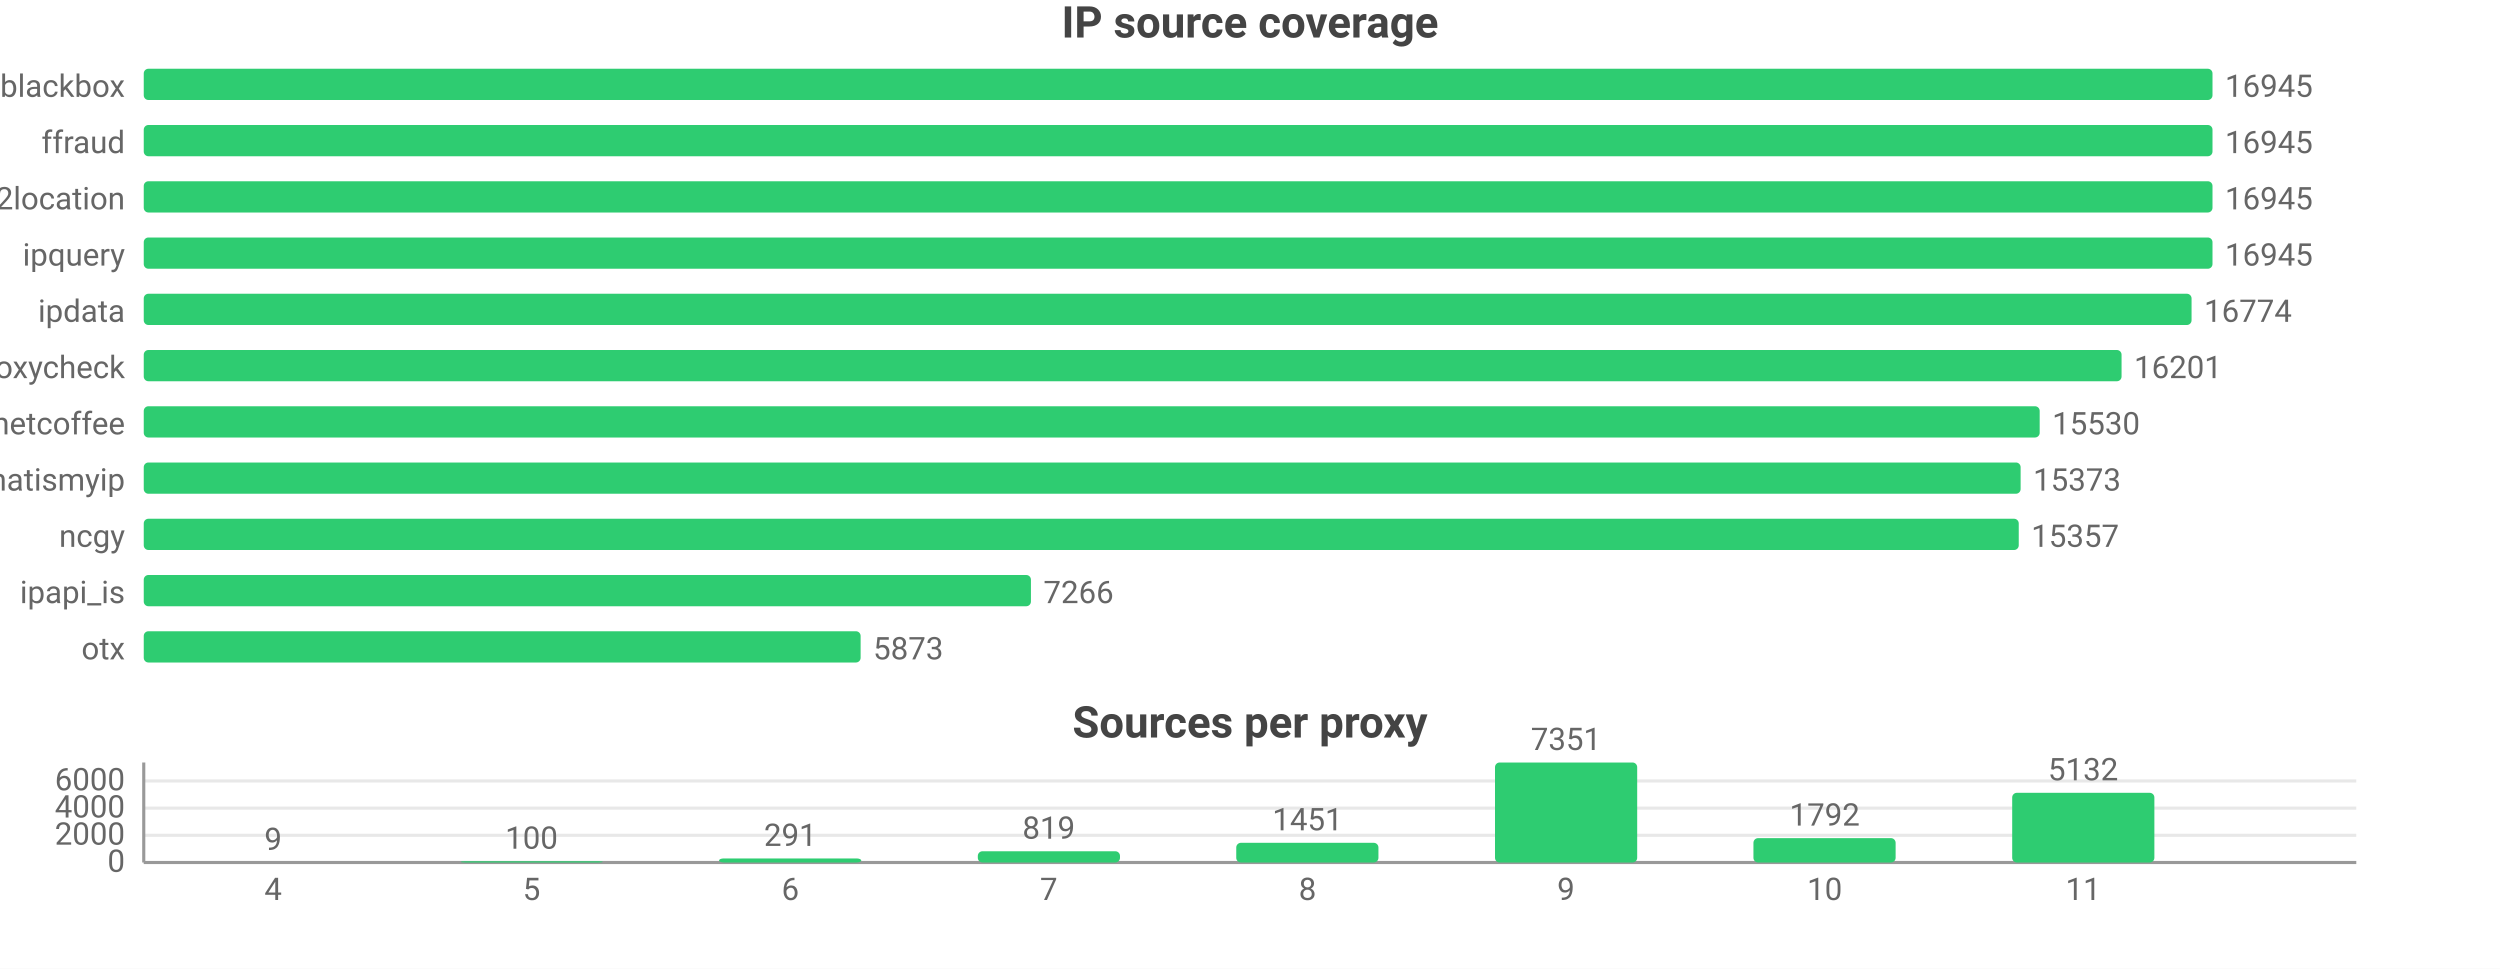
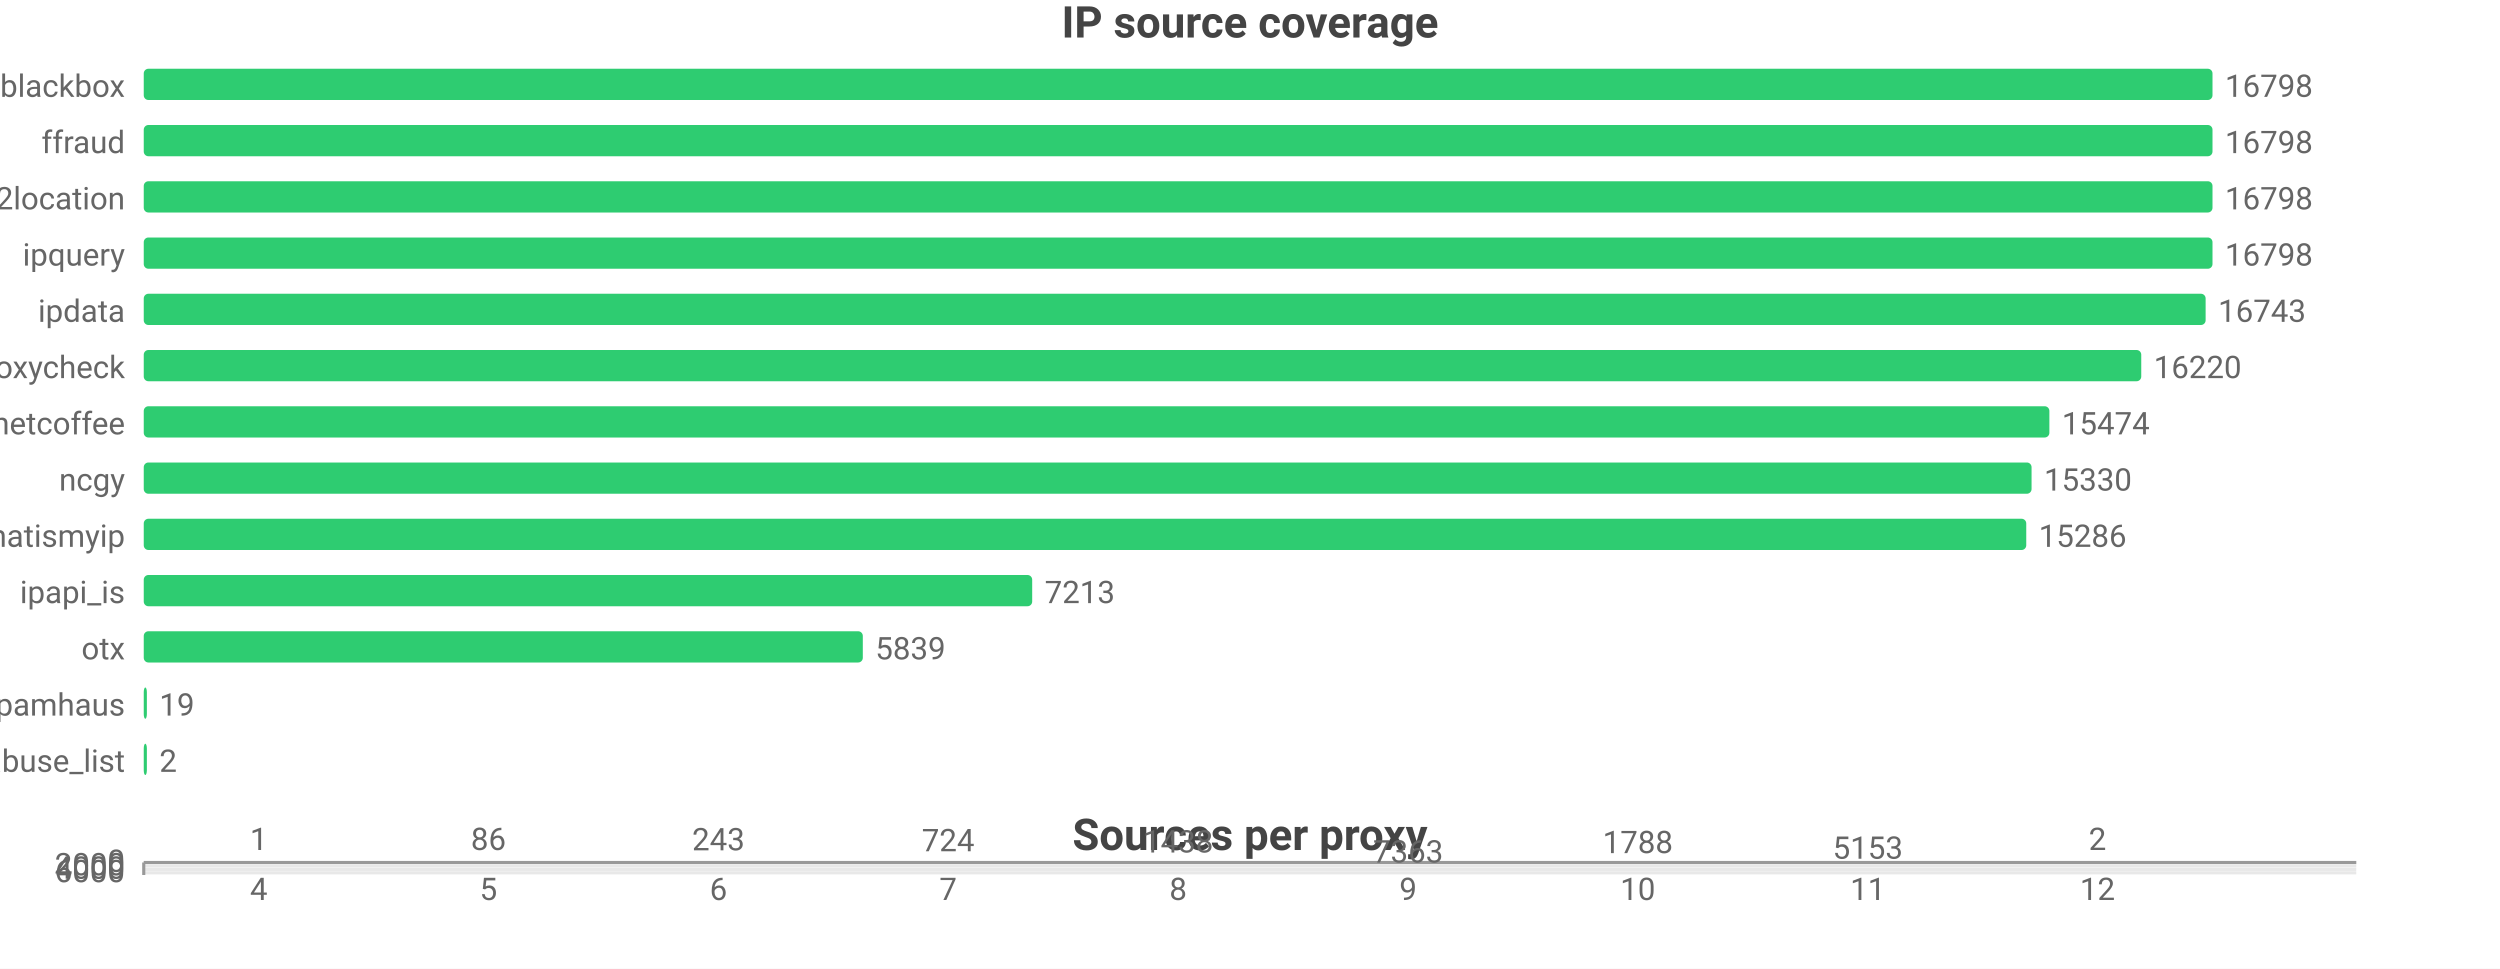
<svg xmlns="http://www.w3.org/2000/svg" width="800" height="310" viewBox="0 0 800 310">
  <rect width="800" height="310" fill="#ffffff" />
  <style>text{font-family:system-ui,-apple-system,'Segoe UI',Roboto,'PingFang SC','Microsoft YaHei','Noto Sans CJK SC',sans-serif}.g{stroke:#e8e8e8;stroke-width:1}.a{stroke:#999;stroke-width:1}.t{font-size:10px;fill:#666}.m{font-size:10px;text-anchor:middle;fill:#666}.e{font-size:10px;text-anchor:end;fill:#666}.l{font-size:11px;fill:#333}.tt{font-size:14px;font-weight:600;text-anchor:middle;fill:#444}.em{font-size:13px;text-anchor:middle;fill:#999}</style>
  <text class="tt" x="400.0" y="12">IP source coverage</text>
  <text class="e" x="40" y="31">blackbox</text>
  <rect x="46" y="22" width="662" height="10" fill="#2ecc71" rx="1.5" />
-   <text class="t" x="712" y="31">16945</text>
+   <text class="t" x="712" y="31">16798</text>
  <text class="e" x="40" y="49">ffraud</text>
  <rect x="46" y="40" width="662" height="10" fill="#2ecc71" rx="1.5" />
-   <text class="t" x="712" y="49">16945</text>
+   <text class="t" x="712" y="49">16798</text>
  <text class="e" x="40" y="67">ip2location</text>
  <rect x="46" y="58" width="662" height="10" fill="#2ecc71" rx="1.5" />
-   <text class="t" x="712" y="67">16945</text>
+   <text class="t" x="712" y="67">16798</text>
  <text class="e" x="40" y="85">ipquery</text>
  <rect x="46" y="76" width="662" height="10" fill="#2ecc71" rx="1.5" />
-   <text class="t" x="712" y="85">16945</text>
+   <text class="t" x="712" y="85">16798</text>
  <text class="e" x="40" y="103">ipdata</text>
-   <rect x="46" y="94" width="655.3" height="10" fill="#2ecc71" rx="1.5" />
-   <text class="t" x="705.3" y="103">16774</text>
+   <rect x="46" y="94" width="659.8" height="10" fill="#2ecc71" rx="1.5" />
+   <text class="t" x="709.8" y="103">16743</text>
  <text class="e" x="40" y="121">proxycheck</text>
-   <rect x="46" y="112" width="632.9" height="10" fill="#2ecc71" rx="1.5" />
-   <text class="t" x="682.9" y="121">16201</text>
+   <rect x="46" y="112" width="639.2" height="10" fill="#2ecc71" rx="1.5" />
+   <text class="t" x="689.2" y="121">16220</text>
  <text class="e" x="40" y="139">netcoffee</text>
-   <rect x="46" y="130" width="606.7" height="10" fill="#2ecc71" rx="1.5" />
-   <text class="t" x="656.7" y="139">15530</text>
-   <text class="e" x="40" y="157">whatismyip</text>
-   <rect x="46" y="148" width="600.6" height="10" fill="#2ecc71" rx="1.5" />
-   <text class="t" x="650.6" y="157">15373</text>
-   <text class="e" x="40" y="175">ncgy</text>
-   <rect x="46" y="166" width="600.0" height="10" fill="#2ecc71" rx="1.5" />
-   <text class="t" x="650.0" y="175">15357</text>
+   <rect x="46" y="130" width="609.8" height="10" fill="#2ecc71" rx="1.5" />
+   <text class="t" x="659.8" y="139">15474</text>
+   <text class="e" x="40" y="157">ncgy</text>
+   <rect x="46" y="148" width="604.1" height="10" fill="#2ecc71" rx="1.5" />
+   <text class="t" x="654.1" y="157">15330</text>
+   <text class="e" x="40" y="175">whatismyip</text>
+   <rect x="46" y="166" width="602.4" height="10" fill="#2ecc71" rx="1.5" />
+   <text class="t" x="652.4" y="175">15286</text>
  <text class="e" x="40" y="193">ipapi_is</text>
-   <rect x="46" y="184" width="283.9" height="10" fill="#2ecc71" rx="1.5" />
-   <text class="t" x="333.9" y="193">7266</text>
+   <rect x="46" y="184" width="284.3" height="10" fill="#2ecc71" rx="1.5" />
+   <text class="t" x="334.3" y="193">7213</text>
  <text class="e" x="40" y="211">otx</text>
-   <rect x="46" y="202" width="229.4" height="10" fill="#2ecc71" rx="1.5" />
-   <text class="t" x="279.4" y="211">5873</text>
-   <text class="tt" x="400.0" y="236">Sources per proxy</text>
+   <rect x="46" y="202" width="230.1" height="10" fill="#2ecc71" rx="1.5" />
+   <text class="t" x="280.1" y="211">5839</text>
+   <text class="e" x="40" y="229">spamhaus</text>
+   <rect x="46" y="220" width="1" height="10" fill="#2ecc71" rx="1.5" />
+   <text class="t" x="51" y="229">19</text>
+   <text class="e" x="40" y="247">abuse_list</text>
+   <rect x="46" y="238" width="1" height="10" fill="#2ecc71" rx="1.5" />
+   <text class="t" x="51" y="247">2</text>
+   <text class="tt" x="400.0" y="272">Sources per proxy</text>
  <line class="g" x1="46" y1="276" x2="754" y2="276" />
  <text class="e" x="40" y="279">0</text>
-   <line class="g" x1="46" y1="267.3" x2="754" y2="267.3" />
-   <text class="e" x="40" y="270.3">2000</text>
-   <line class="g" x1="46" y1="258.6" x2="754" y2="258.6" />
-   <text class="e" x="40" y="261.6">4000</text>
-   <line class="g" x1="46" y1="249.9" x2="754" y2="249.9" />
-   <text class="e" x="40" y="252.9">6000</text>
-   <line class="a" x1="46" y1="244" x2="46" y2="276" />
+   <line class="g" x1="46" y1="277.1" x2="754" y2="277.1" />
+   <text class="e" x="40" y="280.1">2000</text>
+   <line class="g" x1="46" y1="278.2" x2="754" y2="278.2" />
+   <text class="e" x="40" y="281.2">4000</text>
+   <line class="g" x1="46" y1="279.3" x2="754" y2="279.3" />
+   <text class="e" x="40" y="282.3">6000</text>
+   <line class="a" x1="46" y1="280" x2="46" y2="276" />
  <line class="a" x1="46" y1="276" x2="754" y2="276" />
-   <rect x="64.6" y="276.0" width="45.5" height="0.0" fill="#2ecc71" rx="1.5" />
-   <text class="m" x="87.4" y="272.0">9</text>
-   <text class="m" x="87.4" y="288">4</text>
-   <rect x="147.4" y="275.6" width="45.5" height="0.4" fill="#2ecc71" rx="1.5" />
-   <text class="m" x="170.1" y="271.6">100</text>
-   <text class="m" x="170.1" y="288">5</text>
-   <rect x="230.1" y="274.7" width="45.5" height="1.3" fill="#2ecc71" rx="1.5" />
-   <text class="m" x="252.9" y="270.7">291</text>
-   <text class="m" x="252.9" y="288">6</text>
-   <rect x="312.9" y="272.4" width="45.5" height="3.6" fill="#2ecc71" rx="1.5" />
-   <text class="m" x="335.6" y="268.4">819</text>
-   <text class="m" x="335.6" y="288">7</text>
-   <rect x="395.6" y="269.7" width="45.5" height="6.3" fill="#2ecc71" rx="1.5" />
-   <text class="m" x="418.4" y="265.7">1451</text>
-   <text class="m" x="418.4" y="288">8</text>
-   <rect x="478.4" y="244" width="45.5" height="32" fill="#2ecc71" rx="1.5" />
-   <text class="m" x="501.1" y="240">7351</text>
-   <text class="m" x="501.1" y="288">9</text>
-   <rect x="561.1" y="268.2" width="45.5" height="7.8" fill="#2ecc71" rx="1.5" />
-   <text class="m" x="583.9" y="264.2">1792</text>
-   <text class="m" x="583.9" y="288">10</text>
-   <rect x="643.9" y="253.7" width="45.5" height="22.3" fill="#2ecc71" rx="1.5" />
-   <text class="m" x="666.6" y="249.7">5132</text>
-   <text class="m" x="666.6" y="288">11</text>
+   <rect x="62.5" y="276.0" width="40.5" height="-0.0" fill="#2ecc71" rx="1.5" />
+   <text class="m" x="82.8" y="272.0">1</text>
+   <text class="m" x="82.8" y="288">4</text>
+   <rect x="136.1" y="276.0" width="40.5" height="-0.0" fill="#2ecc71" rx="1.5" />
+   <text class="m" x="156.3" y="272.0">86</text>
+   <text class="m" x="156.3" y="288">5</text>
+   <rect x="209.7" y="276.1" width="40.5" height="-0.1" fill="#2ecc71" rx="1.5" />
+   <text class="m" x="229.9" y="272.1">243</text>
+   <text class="m" x="229.9" y="288">6</text>
+   <rect x="283.2" y="276.4" width="40.5" height="-0.4" fill="#2ecc71" rx="1.5" />
+   <text class="m" x="303.4" y="272.4">724</text>
+   <text class="m" x="303.4" y="288">7</text>
+   <rect x="356.8" y="276.8" width="40.5" height="-0.8" fill="#2ecc71" rx="1.5" />
+   <text class="m" x="377" y="272.8">1438</text>
+   <text class="m" x="377" y="288">8</text>
+   <rect x="430.3" y="280" width="40.5" height="-4" fill="#2ecc71" rx="1.5" />
+   <text class="m" x="450.6" y="276">7363</text>
+   <text class="m" x="450.6" y="288">9</text>
+   <rect x="503.9" y="277.0" width="40.5" height="-1.0" fill="#2ecc71" rx="1.5" />
+   <text class="m" x="524.1" y="273.0">1788</text>
+   <text class="m" x="524.1" y="288">10</text>
+   <rect x="577.4" y="278.8" width="40.5" height="-2.8" fill="#2ecc71" rx="1.5" />
+   <text class="m" x="597.7" y="274.8">5153</text>
+   <text class="m" x="597.7" y="288">11</text>
+   <rect x="651.0" y="276.0" width="40.5" height="-0.0" fill="#2ecc71" rx="1.5" />
+   <text class="m" x="671.2" y="272.0">2</text>
+   <text class="m" x="671.2" y="288">12</text>
</svg>
